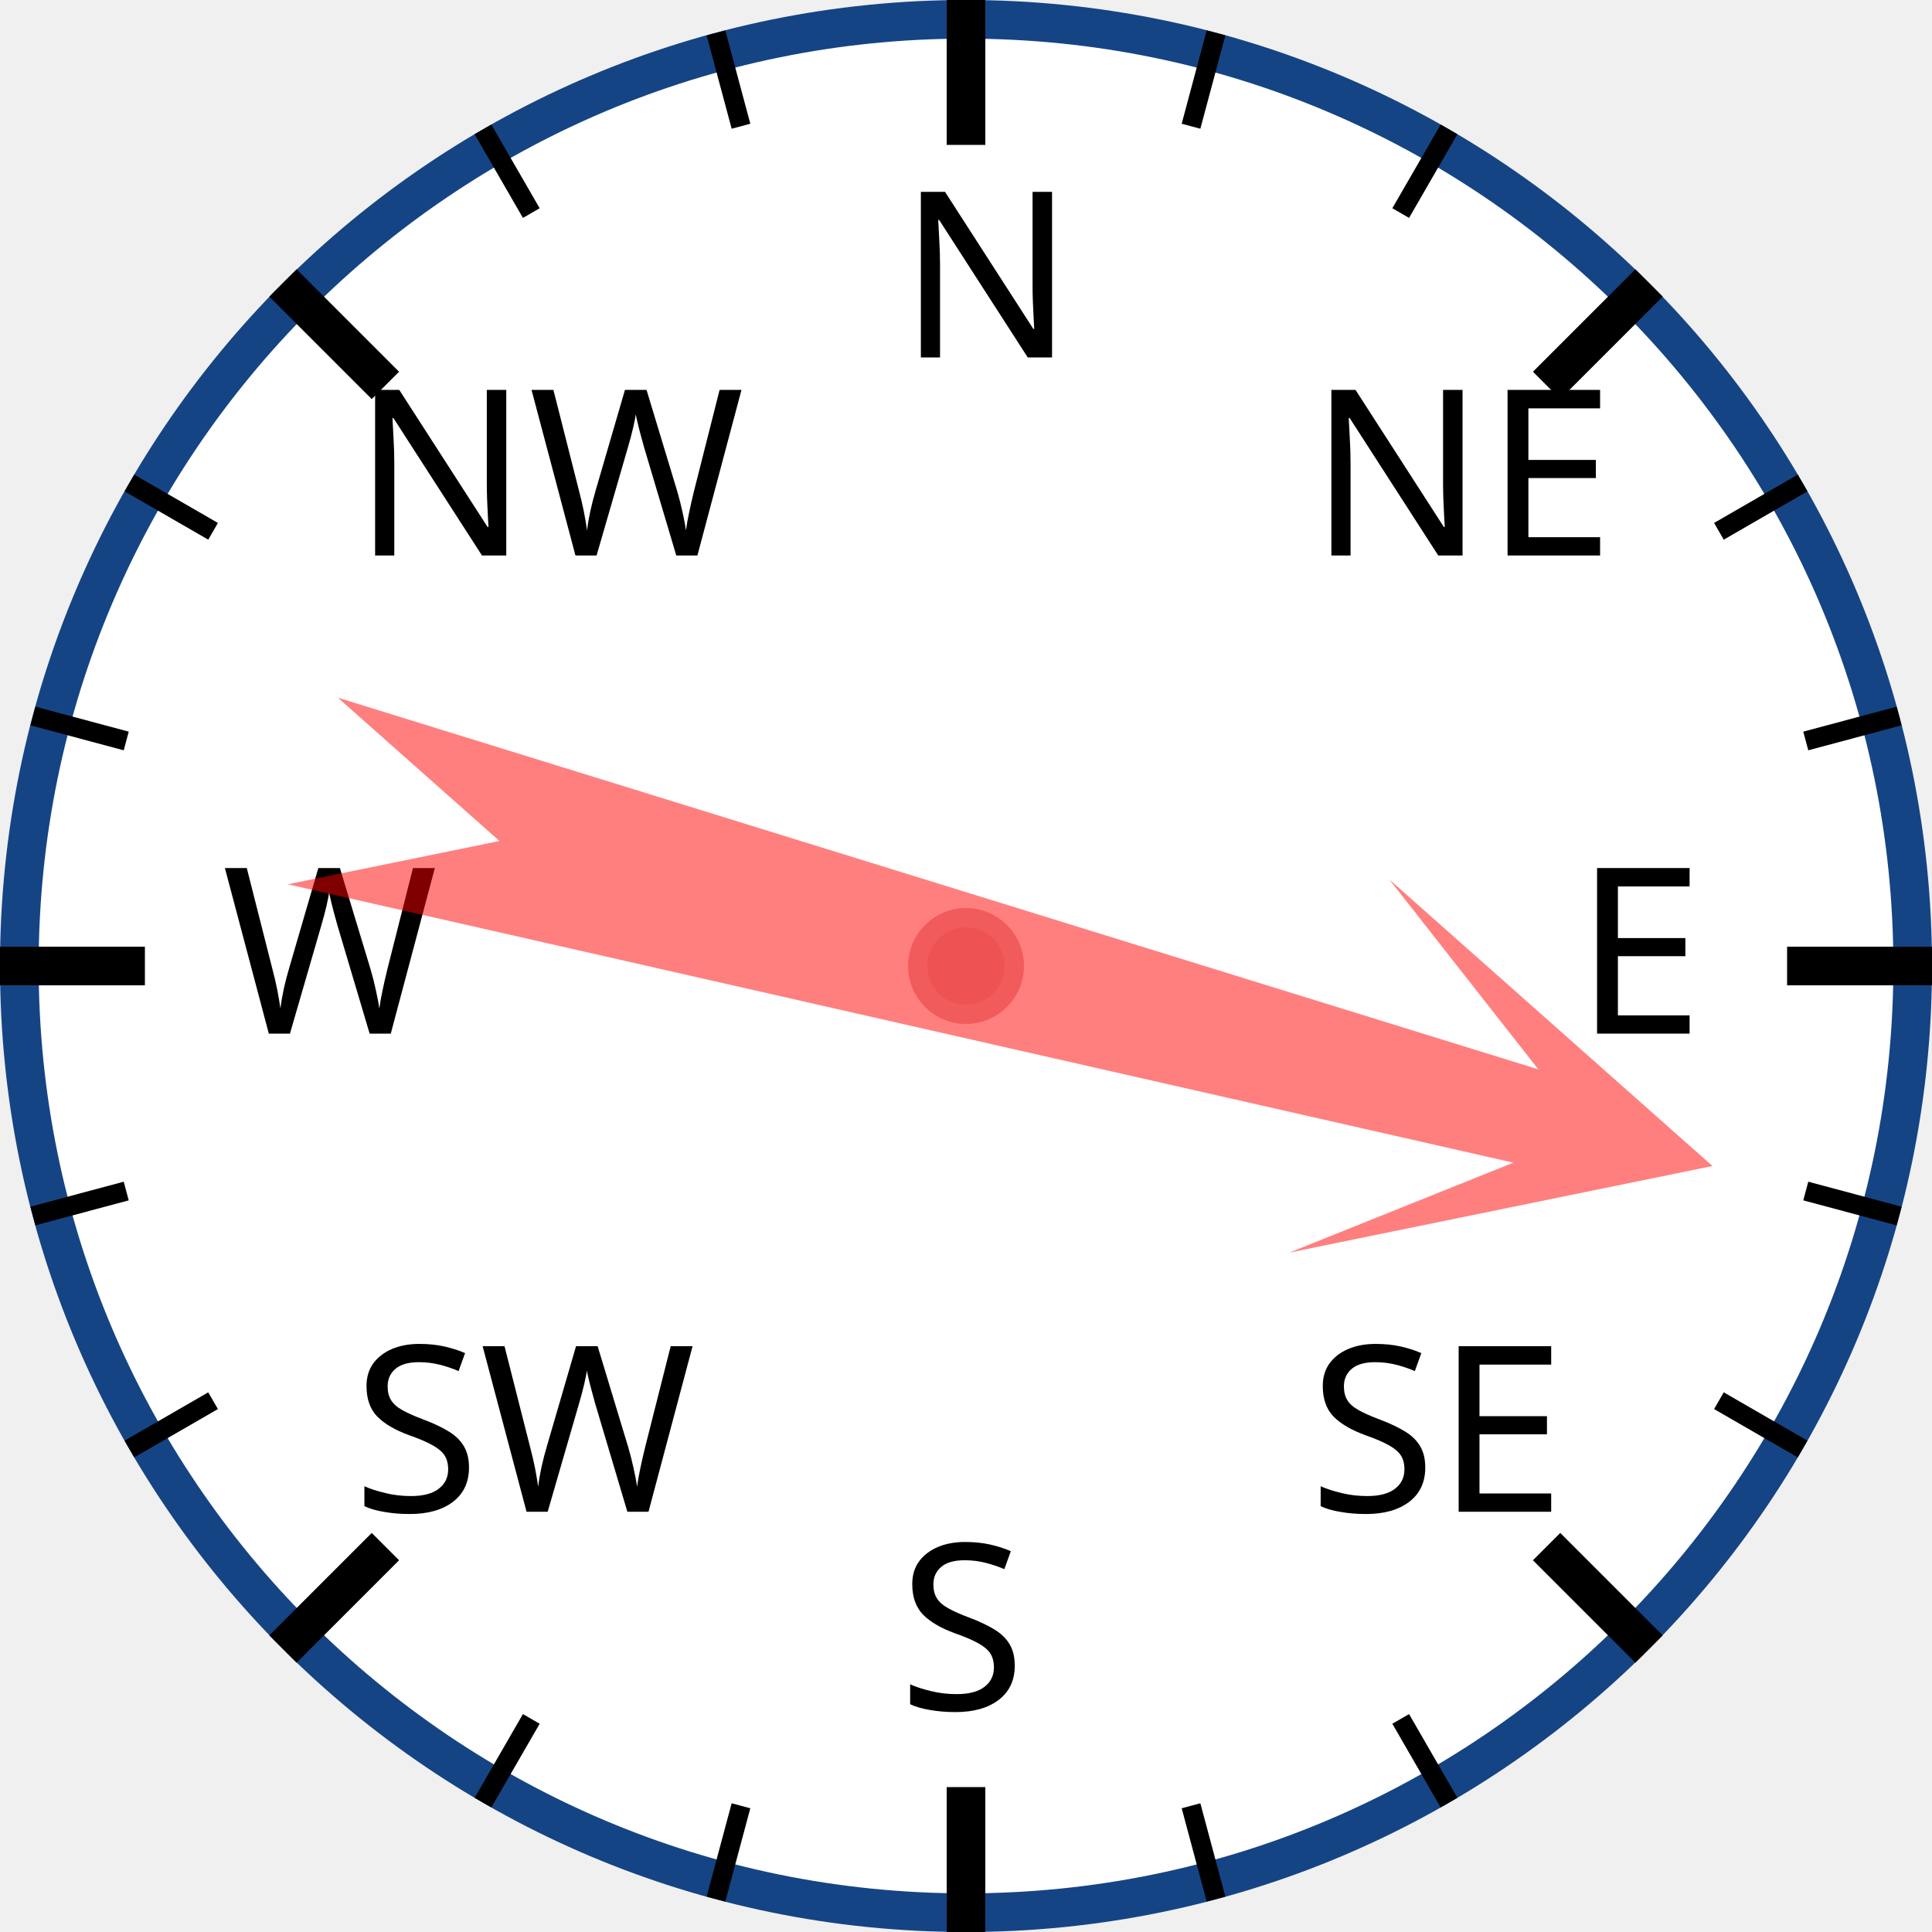
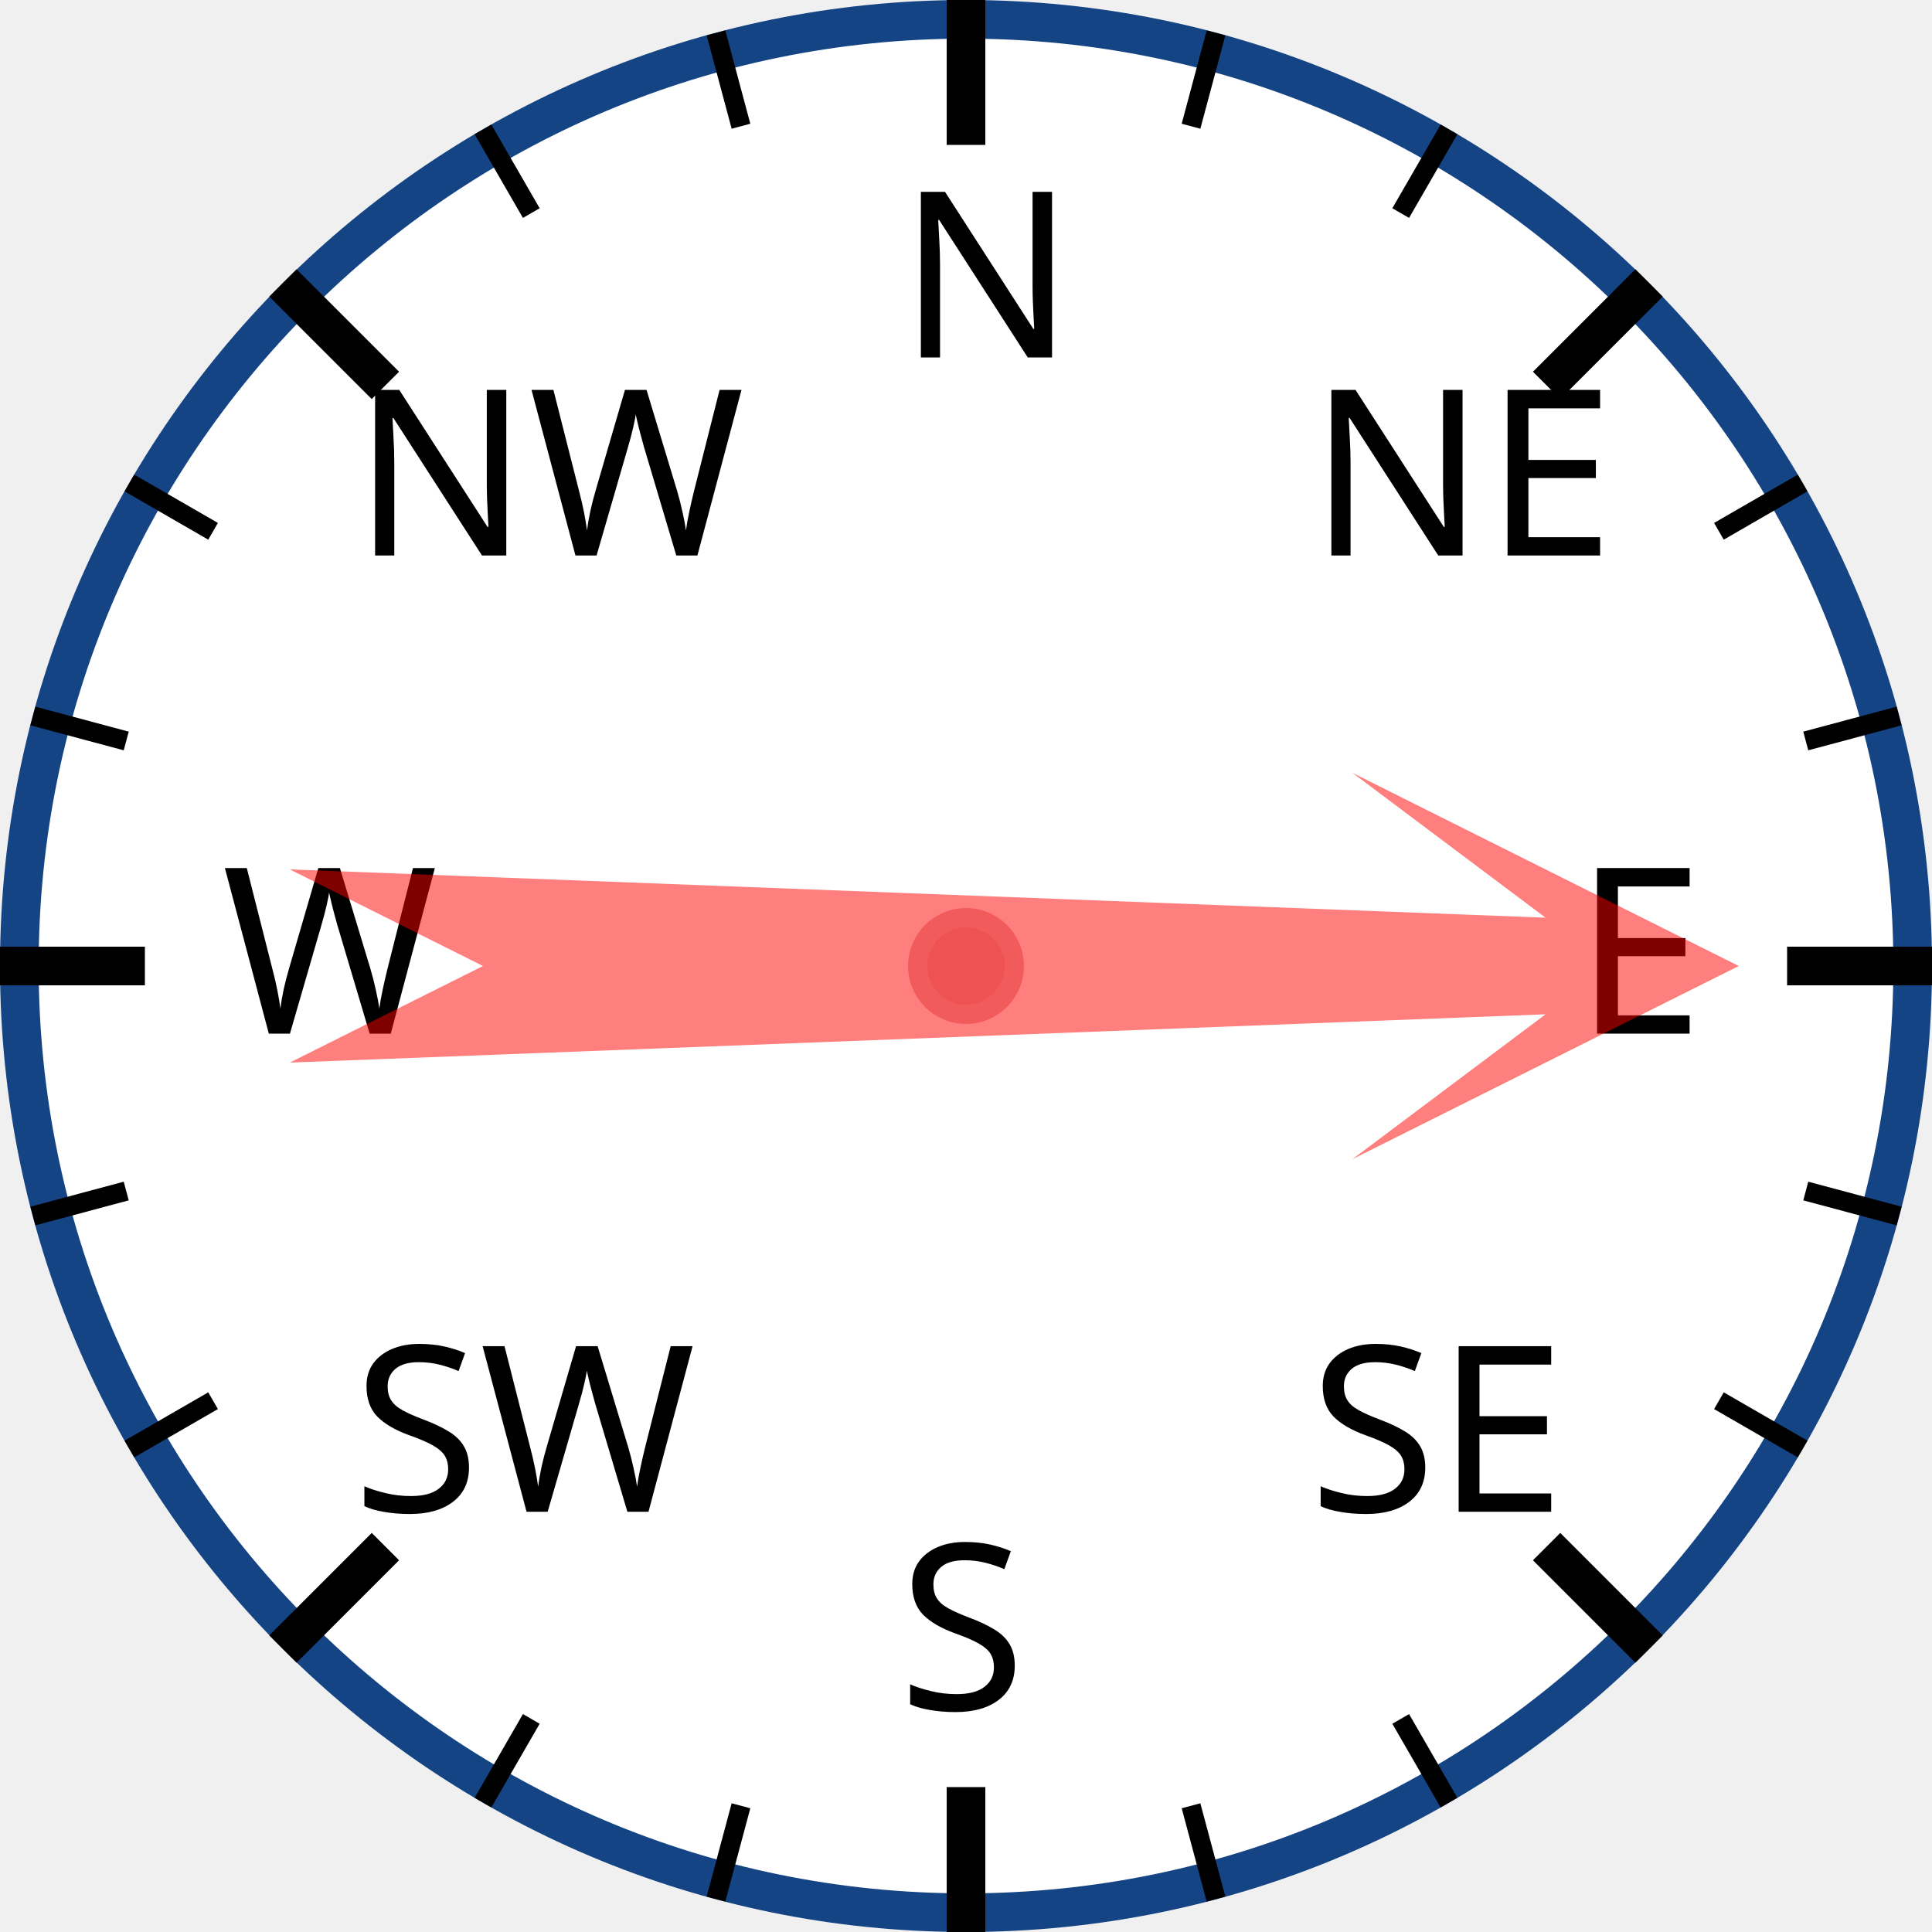
<svg xmlns="http://www.w3.org/2000/svg" width="120px" height="120px" viewBox="0 0 200 200">
  <circle cx="100" cy="100" r="98" style="fill: white; stroke: #154485; stroke-width: 4;" />
  <text x="93.0" y="37.0" style="font-family: sans-serif; font-size: 18pt;">N</text>
  <line x1="100.0" y1="0.0" x2="100.0" y2="15.0" style="stroke: black; stroke-width: 4;" />
  <line x1="74.118" y1="3.407" x2="76.706" y2="13.067" style="stroke: black; stroke-width: 2;" />
  <line x1="50" y1="13.397" x2="55" y2="22.058" style="stroke: black; stroke-width: 2;" />
  <text x="36.503" y="57.503" style="font-family: sans-serif; font-size: 18pt;">NW</text>
  <line x1="29.289" y1="29.289" x2="39.896" y2="39.896" style="stroke: black; stroke-width: 4;" />
  <line x1="13.397" y1="50" x2="22.058" y2="55" style="stroke: black; stroke-width: 2;" />
  <line x1="3.407" y1="74.118" x2="13.067" y2="76.706" style="stroke: black; stroke-width: 2;" />
  <text x="23.0" y="107.0" style="font-family: sans-serif; font-size: 18pt;">W</text>
  <line x1="0.0" y1="100.0" x2="15.0" y2="100.0" style="stroke: black; stroke-width: 4;" />
  <line x1="3.407" y1="125.882" x2="13.067" y2="123.294" style="stroke: black; stroke-width: 2;" />
  <line x1="13.397" y1="150" x2="22.058" y2="145" style="stroke: black; stroke-width: 2;" />
  <text x="36.503" y="156.497" style="font-family: sans-serif; font-size: 18pt;">SW</text>
  <line x1="29.289" y1="170.711" x2="39.896" y2="160.104" style="stroke: black; stroke-width: 4;" />
  <line x1="50" y1="186.603" x2="55" y2="177.942" style="stroke: black; stroke-width: 2;" />
  <line x1="74.118" y1="196.593" x2="76.706" y2="186.933" style="stroke: black; stroke-width: 2;" />
  <text x="93" y="177.0" style="font-family: sans-serif; font-size: 18pt;">S</text>
  <line x1="100" y1="200.0" x2="100" y2="185.0" style="stroke: black; stroke-width: 4;" />
  <line x1="125.882" y1="196.593" x2="123.294" y2="186.933" style="stroke: black; stroke-width: 2;" />
  <line x1="150.0" y1="186.603" x2="145.0" y2="177.942" style="stroke: black; stroke-width: 2;" />
  <text x="135.497" y="156.497" style="font-family: sans-serif; font-size: 18pt;">SE</text>
  <line x1="170.711" y1="170.711" x2="160.104" y2="160.104" style="stroke: black; stroke-width: 4;" />
  <line x1="186.603" y1="150" x2="177.942" y2="145" style="stroke: black; stroke-width: 2;" />
  <line x1="196.593" y1="125.882" x2="186.933" y2="123.294" style="stroke: black; stroke-width: 2;" />
  <text x="163.0" y="107" style="font-family: sans-serif; font-size: 18pt;">E</text>
  <line x1="200.0" y1="100" x2="185.0" y2="100" style="stroke: black; stroke-width: 4;" />
  <line x1="196.593" y1="74.118" x2="186.933" y2="76.706" style="stroke: black; stroke-width: 2;" />
  <line x1="186.603" y1="50" x2="177.942" y2="55" style="stroke: black; stroke-width: 2;" />
  <text x="135.497" y="57.503" style="font-family: sans-serif; font-size: 18pt;">NE</text>
  <line x1="170.711" y1="29.289" x2="160.104" y2="39.896" style="stroke: black; stroke-width: 4;" />
  <line x1="150" y1="13.397" x2="145" y2="22.058" style="stroke: black; stroke-width: 2;" />
  <line x1="125.882" y1="3.407" x2="123.294" y2="13.067" style="stroke: black; stroke-width: 2;" />
-   <polygon points="100 20 120 60 105 40 110 170 100 150 90 170 95 40 80 60" style="fill: red; fill-opacity: 0.5;" transform="rotate(105,100,100)" />
+   <polygon points="100 20 120 60 105 40 110 170 100 150 90 170 95 40 80 60" style="fill: red; fill-opacity: 0.5;" transform="rotate(90,100,100)" />
  <circle cx="100" cy="100" r="5" style="fill: #EE5252; stroke: #F25B5B; stroke-width: 2;" />
</svg>
